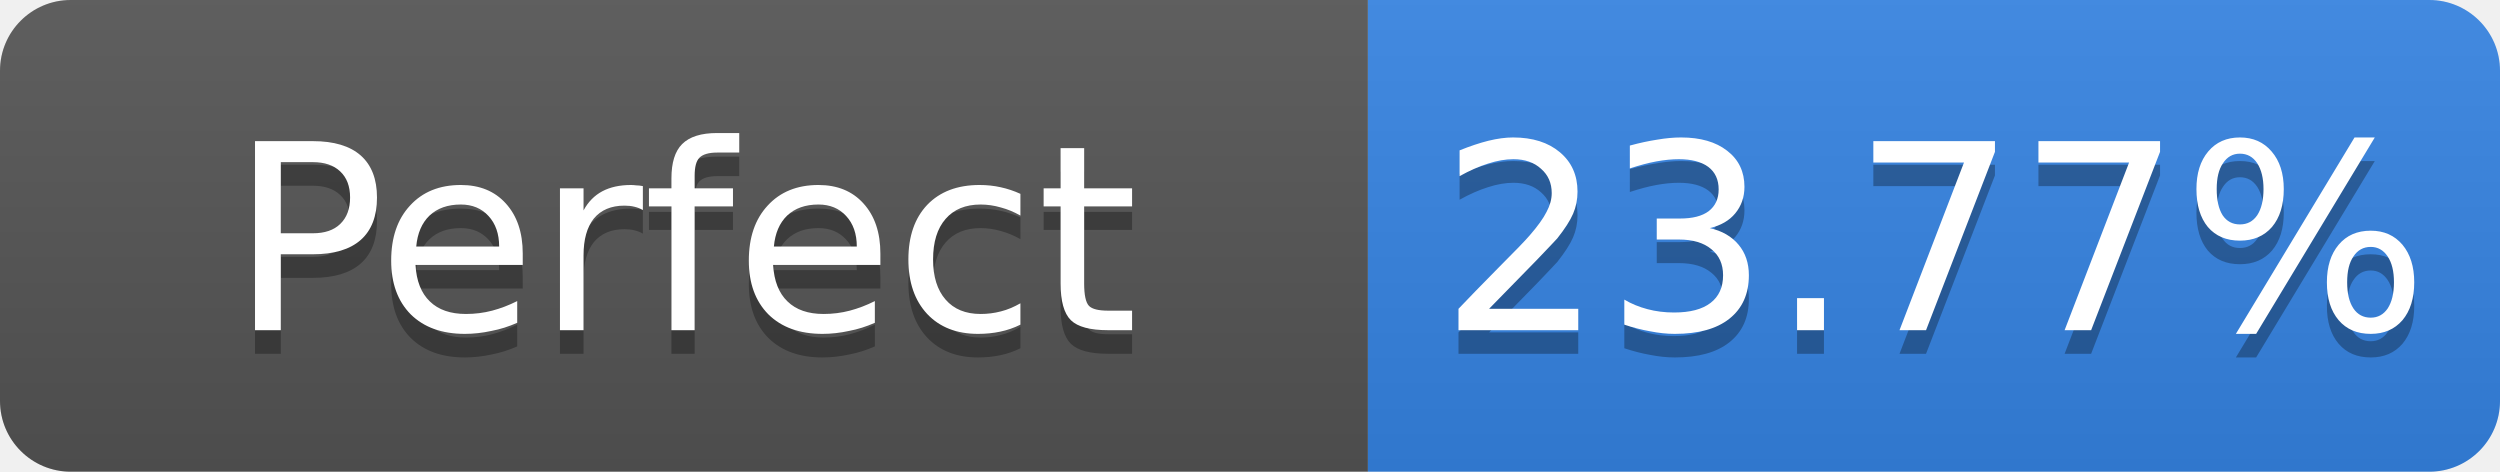
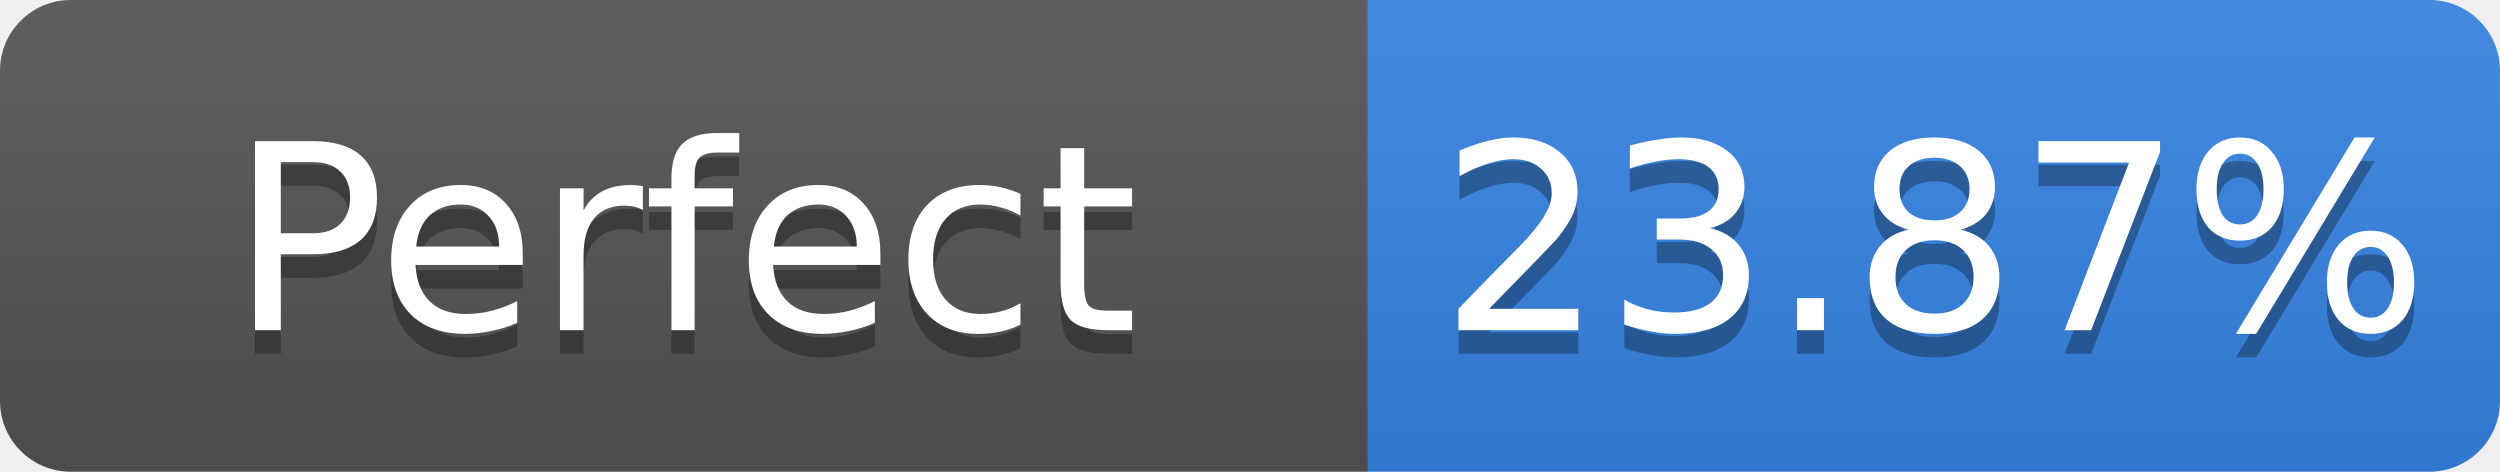
- <svg xmlns="http://www.w3.org/2000/svg" width="106" height="20" role="img" aria-label="Perfect: 23.77%">
+ <svg xmlns="http://www.w3.org/2000/svg" width="106" height="20" role="img" aria-label="Perfect: 23.87%">
  <linearGradient id="s" x2="0" y2="100%">
    <stop offset="0" stop-color="#bbb" stop-opacity=".1" />
    <stop offset="1" stop-opacity=".1" />
  </linearGradient>
  <clipPath id="r">
    <rect width="106" height="20" rx="3" fill="#fff" />
  </clipPath>
  <g clip-path="url(#r)">
    <rect width="58" height="20" fill="#555" />
    <rect x="58" width="48" height="20" fill="#3584e4" />
    <rect width="106" height="20" fill="url(#s)" />
  </g>
  <g fill="#fff" text-anchor="middle" font-family="Verdana,Geneva,DejaVu Sans,sans-serif" font-size="11">
    <text x="29.0" y="15" fill="#010101" fill-opacity=".3">Perfect</text>
    <text x="29.0" y="14">Perfect</text>
-     <text x="82.0" y="15" fill="#010101" fill-opacity=".3">23.77%</text>
-     <text x="82.0" y="14">23.77%</text>
+     <text x="82.0" y="15" fill="#010101" fill-opacity=".3">23.87%</text>
+     <text x="82.0" y="14">23.87%</text>
  </g>
</svg>
